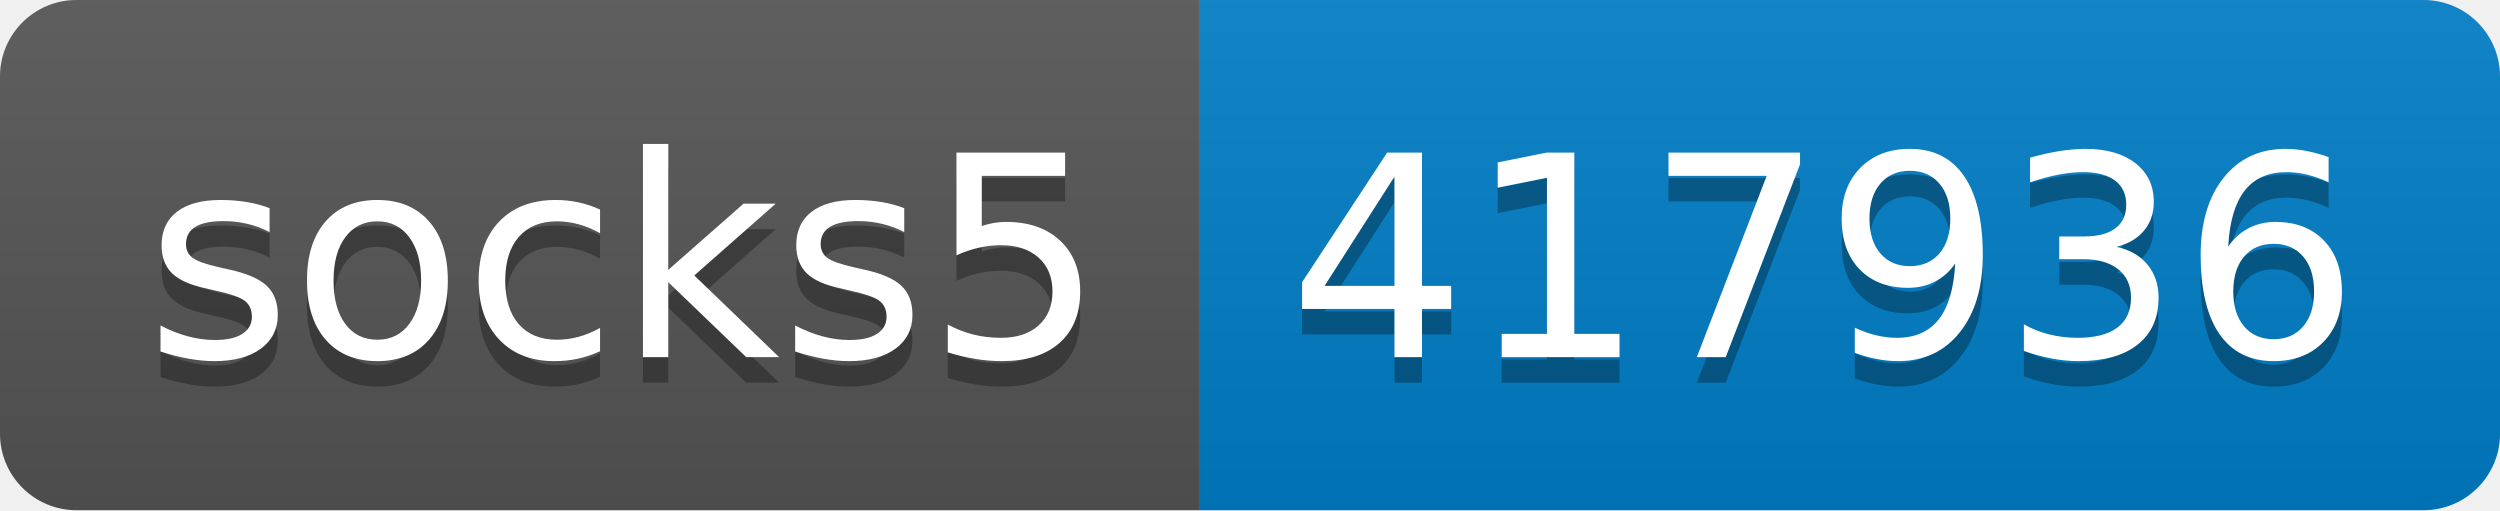
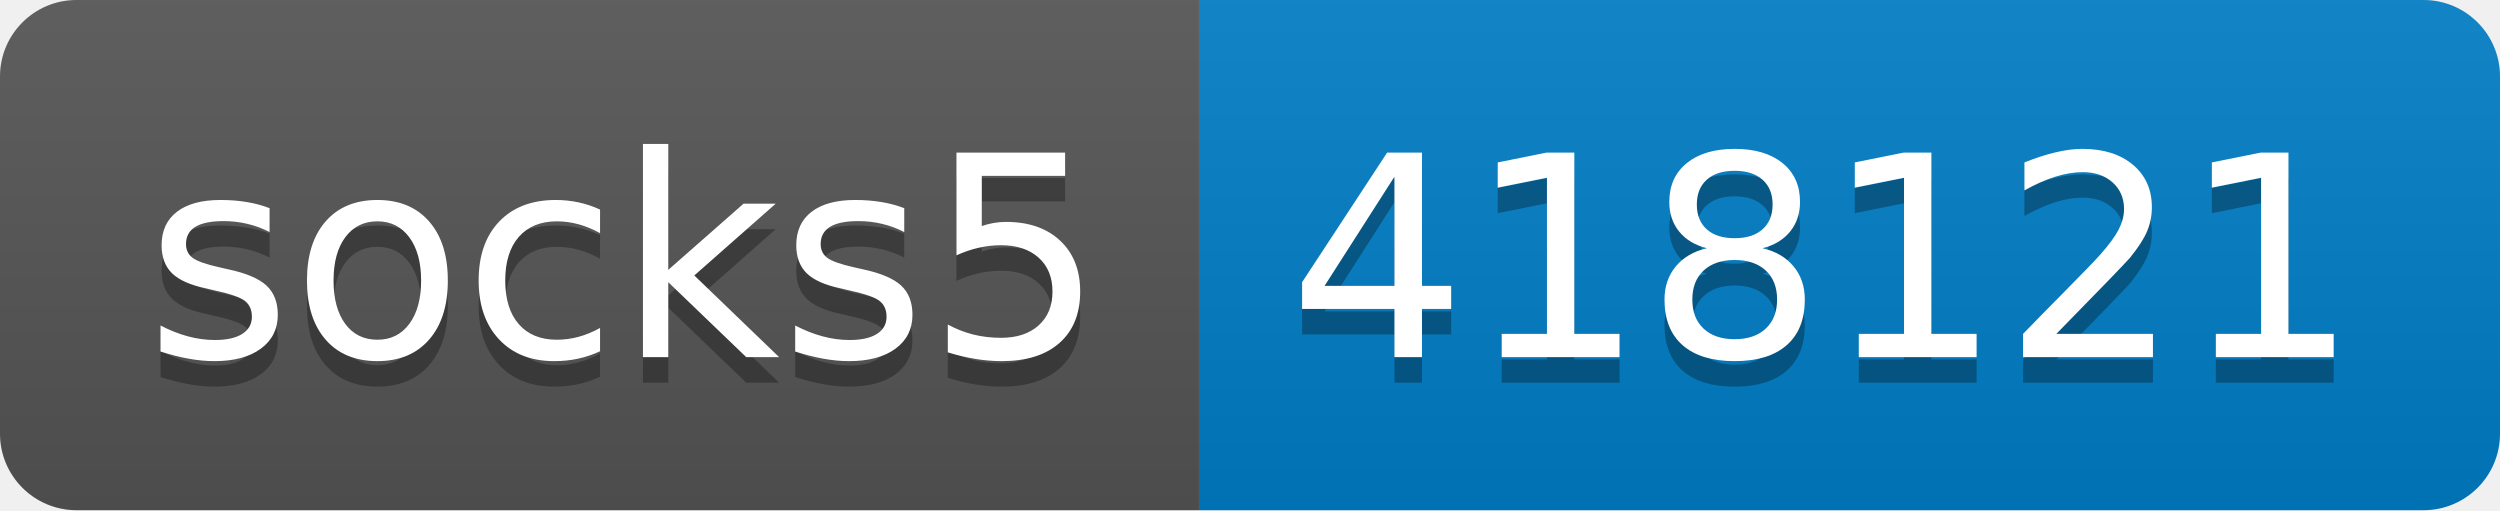
- <svg xmlns="http://www.w3.org/2000/svg" width="98" height="20" role="img" aria-label="socks5: 417936">
+ <svg xmlns="http://www.w3.org/2000/svg" width="98" height="20" role="img" aria-label="socks5: 418121">
  <linearGradient id="s" x2="0" y2="100%">
    <stop offset="0" stop-color="#bbb" stop-opacity=".1" />
    <stop offset="1" stop-opacity=".1" />
  </linearGradient>
  <clipPath id="r">
    <rect width="98" height="20" rx="3" fill="#fff" />
  </clipPath>
  <g clip-path="url(#r)">
    <rect width="47" height="20" fill="#555" />
    <rect x="47" width="51" height="20" fill="#007ec6" />
    <rect width="98" height="20" fill="url(#s)" />
  </g>
  <g fill="#fff" text-anchor="middle" font-family="Verdana,Geneva,DejaVu Sans,sans-serif" text-rendering="geometricPrecision" font-size="110">
    <text aria-hidden="true" x="245" y="150" fill="#010101" fill-opacity=".3" transform="scale(.1)" textLength="370">socks5</text>
    <text x="245" y="140" transform="scale(.1)" fill="#fff" textLength="370">socks5</text>
-     <text aria-hidden="true" x="715" y="150" fill="#010101" fill-opacity=".3" transform="scale(.1)" textLength="410">417936</text>
-     <text x="715" y="140" transform="scale(.1)" fill="#fff" textLength="410">417936</text>
+     <text aria-hidden="true" x="715" y="150" fill="#010101" fill-opacity=".3" transform="scale(.1)" textLength="410">418121</text>
+     <text x="715" y="140" transform="scale(.1)" fill="#fff" textLength="410">418121</text>
  </g>
</svg>
